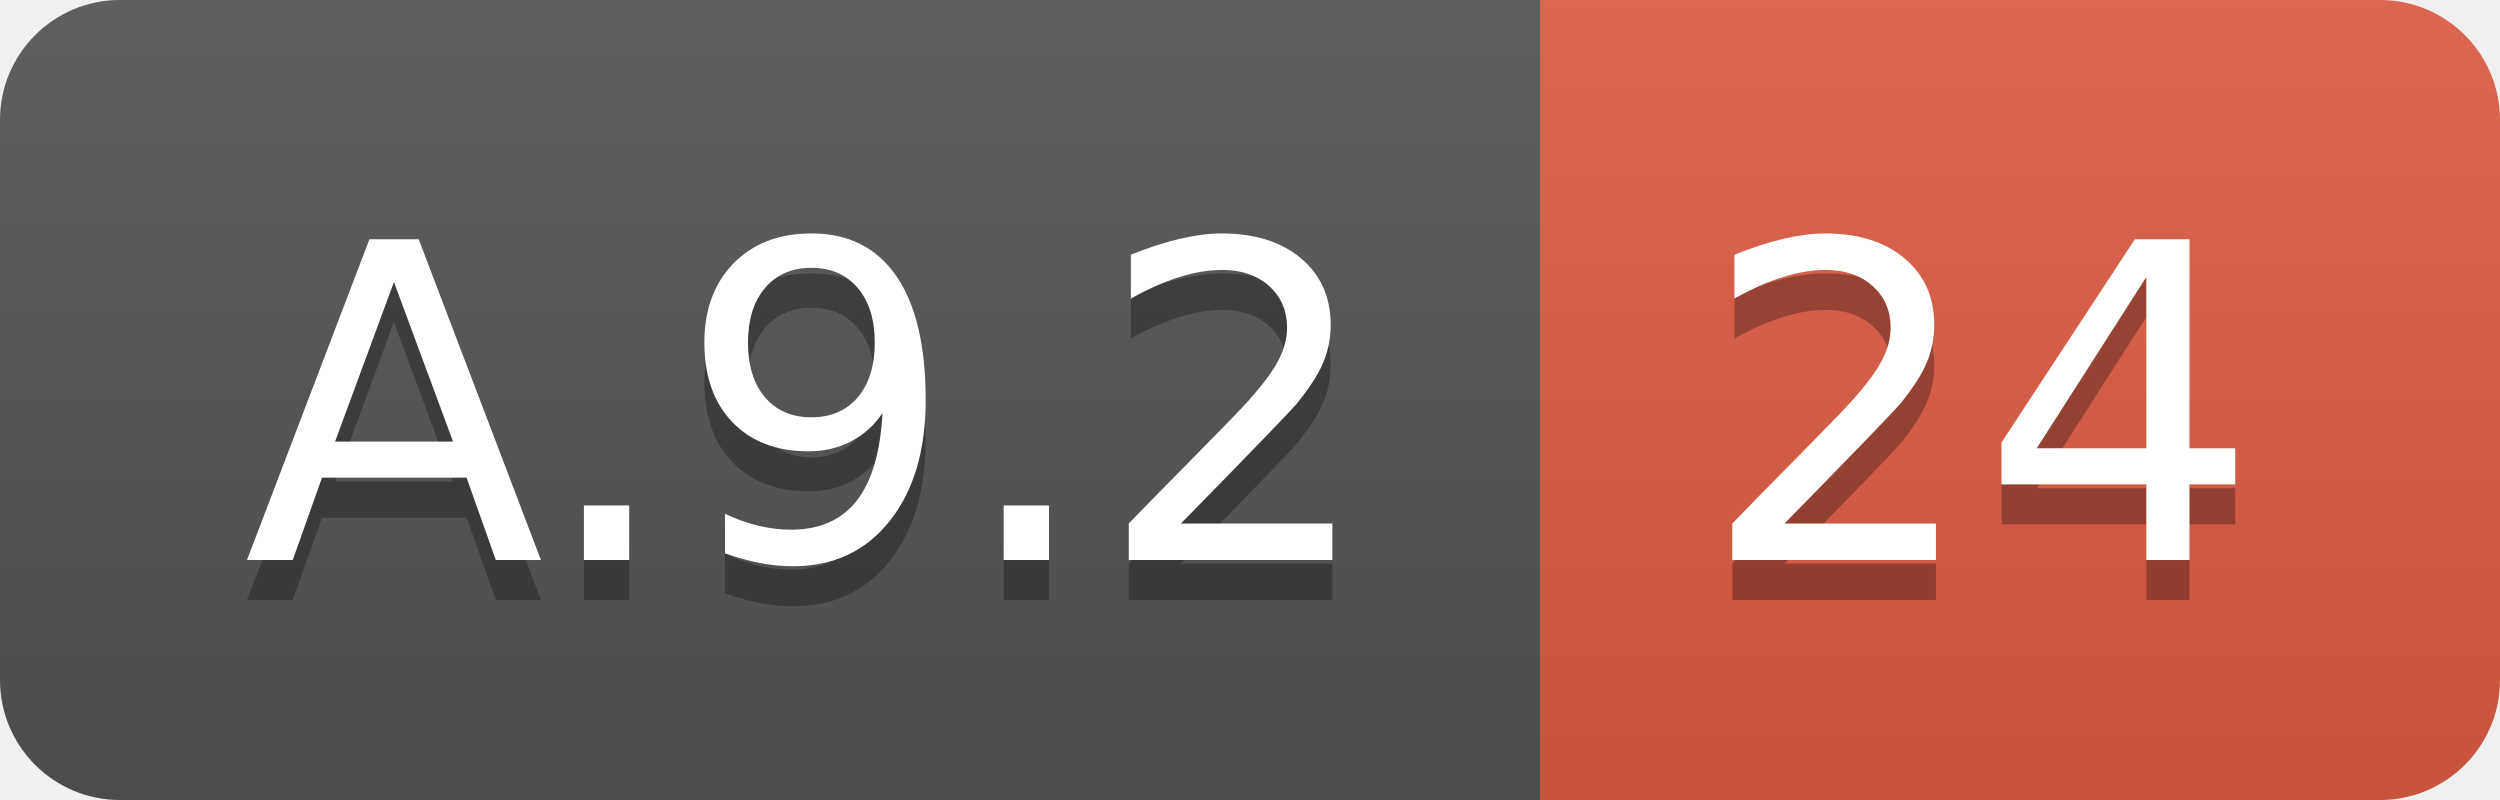
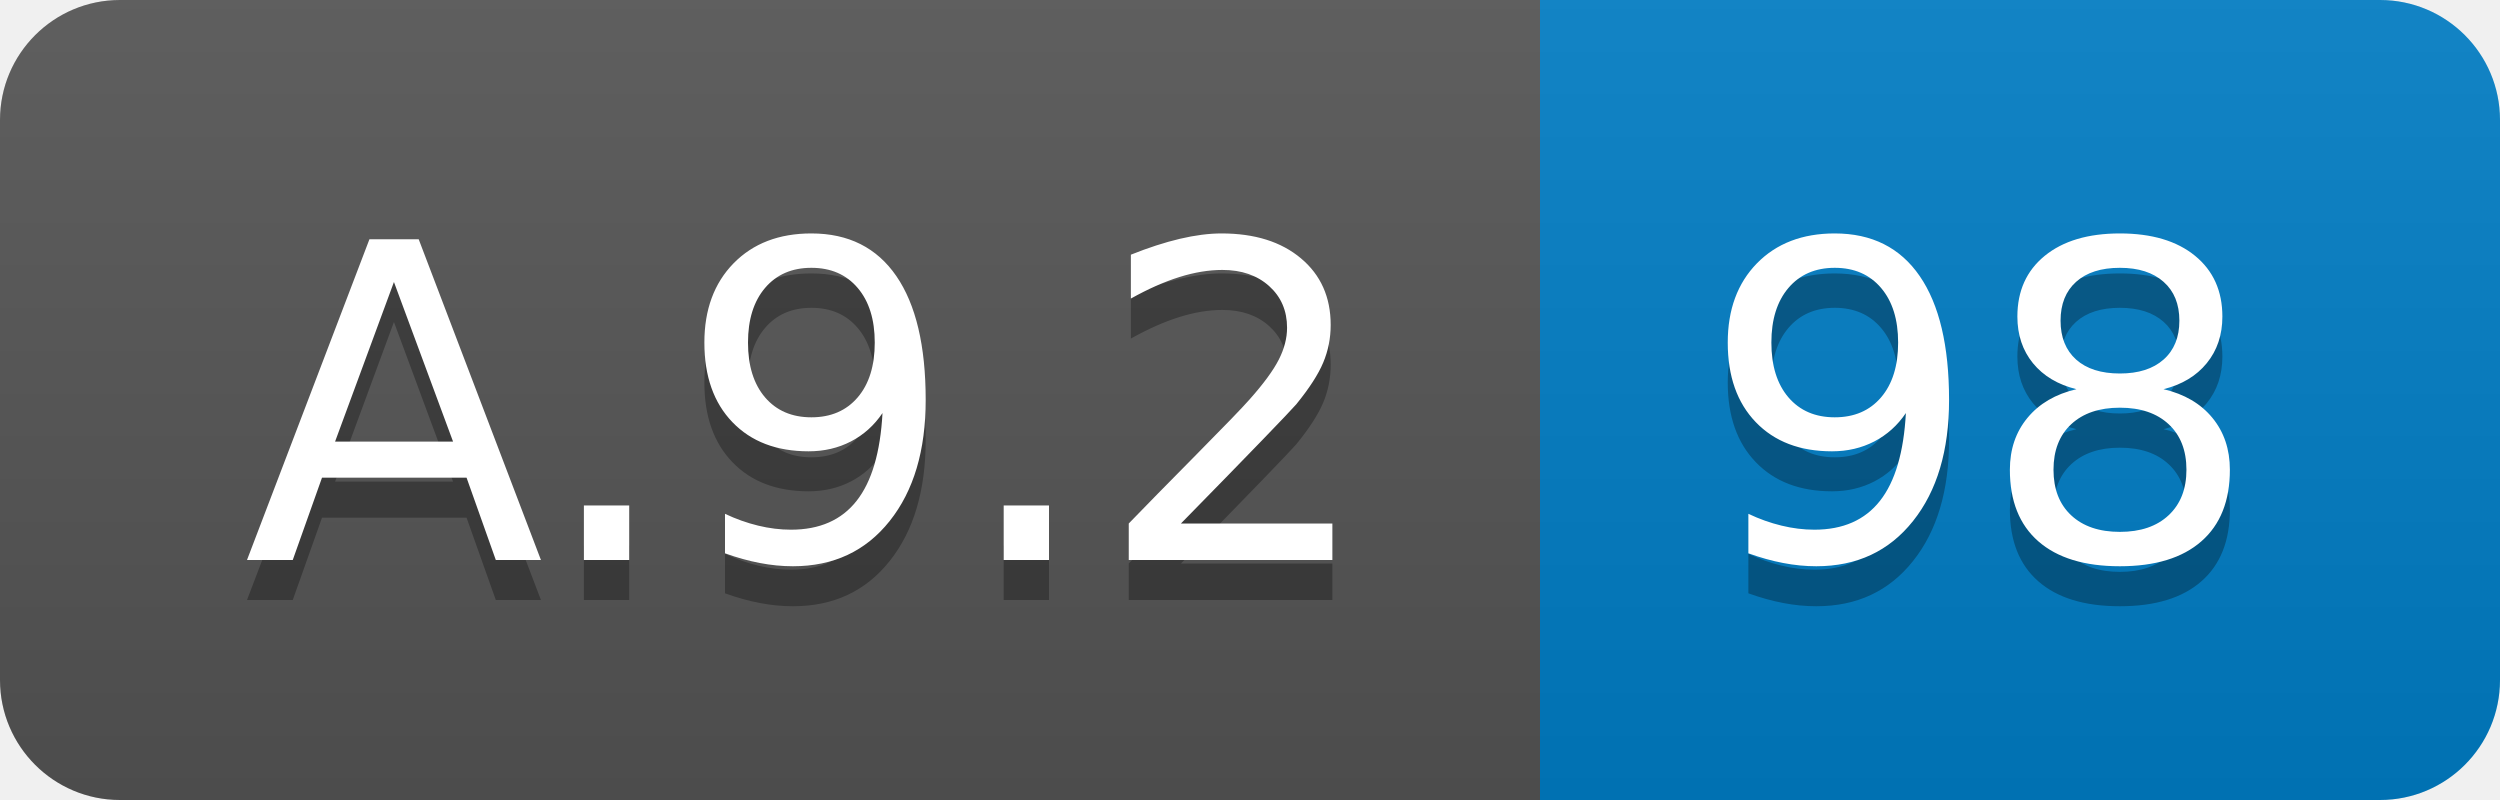
<svg xmlns="http://www.w3.org/2000/svg" width="62.5" height="20">
  <linearGradient id="smooth" x2="0" y2="100%">
    <stop offset="0" stop-color="#bbb" stop-opacity=".1" />
    <stop offset="1" stop-opacity=".1" />
  </linearGradient>
  <clipPath id="round">
    <rect width="62.5" height="20" rx="3" fill="#fff" />
  </clipPath>
  <g clip-path="url(#round)">
    <rect width="38.5" height="20" fill="#555" />
-     <rect x="38.5" width="24.0" height="20" fill="#e05d44" />
+     <rect x="38.5" width="24.0" height="20" fill="#007ec6" />
    <rect width="62.5" height="20" fill="url(#smooth)" />
  </g>
  <g fill="#fff" text-anchor="middle" font-family="DejaVu Sans,Verdana,Geneva,sans-serif" font-size="110">
    <text x="202.5" y="150" fill="#010101" fill-opacity=".3" transform="scale(0.1)" textLength="285.0" lengthAdjust="spacing">A.9.2</text>
    <text x="202.5" y="140" transform="scale(0.1)" textLength="285.0" lengthAdjust="spacing">A.9.2</text>
-     <text x="495.0" y="150" fill="#010101" fill-opacity=".3" transform="scale(0.1)" textLength="140.0" lengthAdjust="spacing">24</text>
-     <text x="495.0" y="140" transform="scale(0.1)" textLength="140.0" lengthAdjust="spacing">24</text>
+     <text x="495.0" y="150" fill="#010101" fill-opacity=".3" transform="scale(0.1)" textLength="140.0" lengthAdjust="spacing">98</text>
+     <text x="495.0" y="140" transform="scale(0.1)" textLength="140.0" lengthAdjust="spacing">98</text>
  </g>
</svg>
